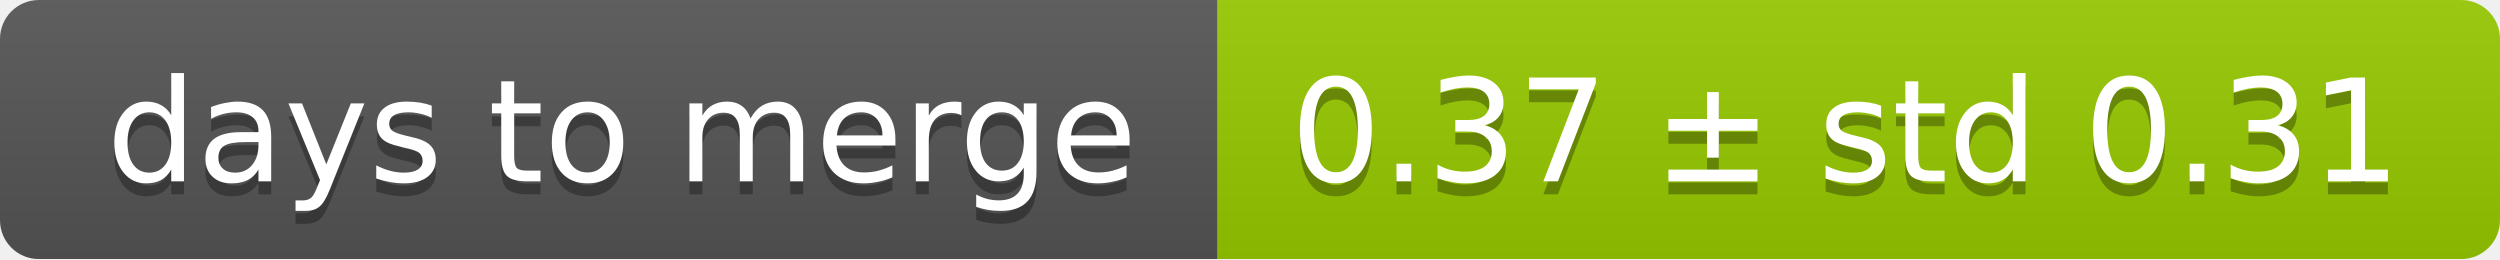
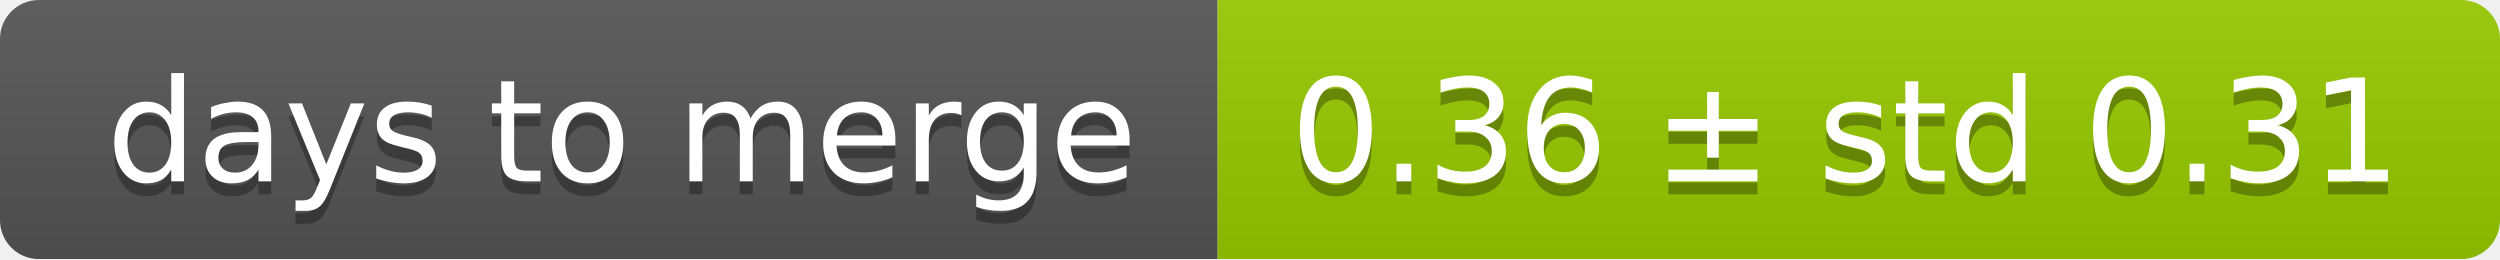
<svg xmlns="http://www.w3.org/2000/svg" width="193" height="20">
  <linearGradient id="smooth" x2="0" y2="100%">
    <stop offset="0" stop-color="#bbb" stop-opacity=".1" />
    <stop offset="1" stop-opacity=".1" />
  </linearGradient>
  <mask id="round">
    <rect width="193" height="20" rx="3" fill="#fff" />
  </mask>
  <g mask="url(#round)">
    <rect width="94" height="20" fill="#555" />
    <rect x="94" width="99" height="20" fill="#97ca00" />
    <rect width="193" height="20" fill="url(#smooth)" />
  </g>
  <g fill="#fff" text-anchor="middle" font-family="DejaVu Sans,Verdana,Geneva,sans-serif" font-size="11">
    <text x="48" y="15" fill="#010101" fill-opacity=".3">days to merge</text>
    <text x="48" y="14">days to merge</text>
-     <text x="142.5" y="15" fill="#010101" fill-opacity=".3">0.37 ± std 0.31</text>
-     <text x="142.5" y="14">0.37 ± std 0.31</text>
+     <text x="142.5" y="15" fill="#010101" fill-opacity=".3">0.36 ± std 0.31</text>
+     <text x="142.5" y="14">0.36 ± std 0.31</text>
  </g>
</svg>
